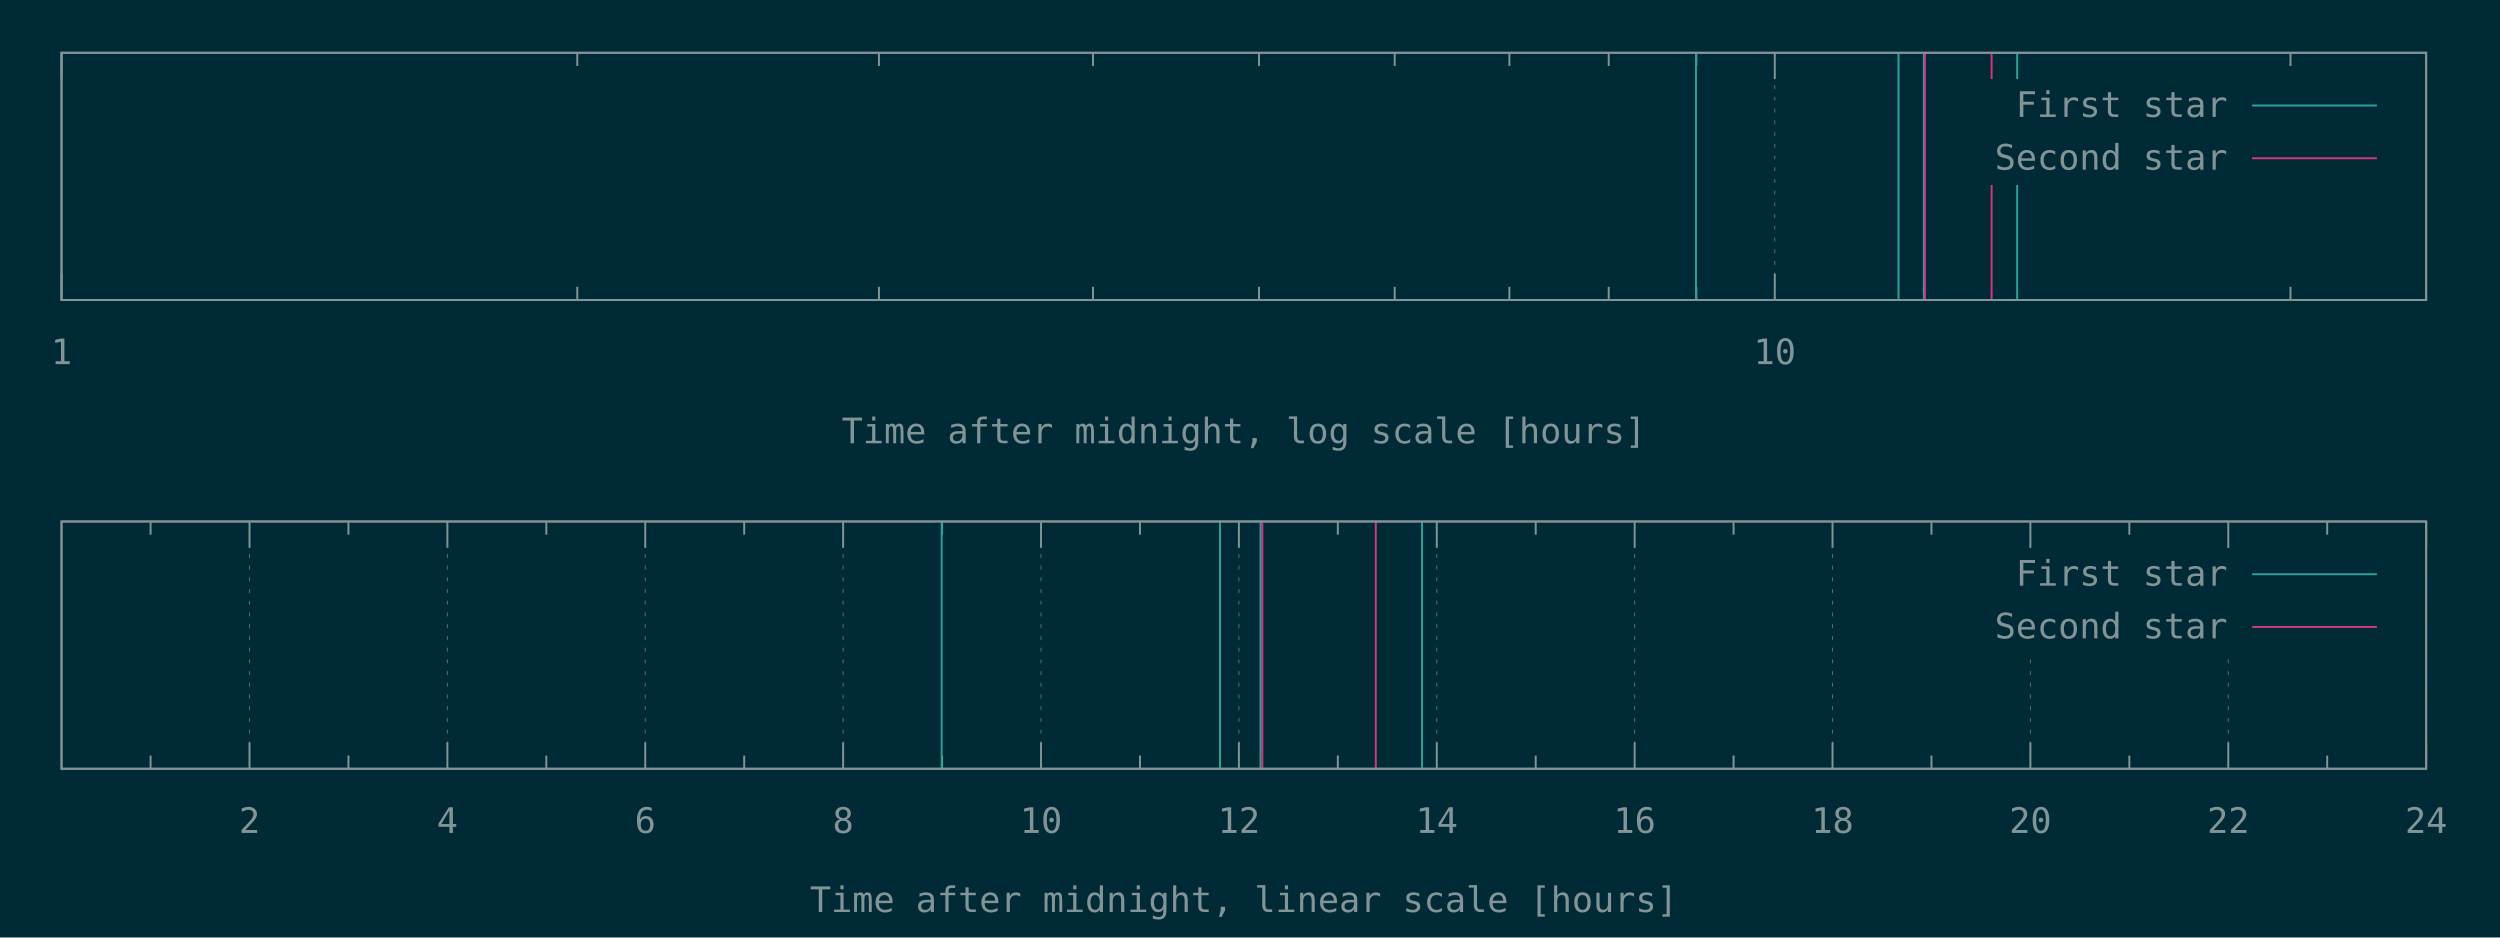
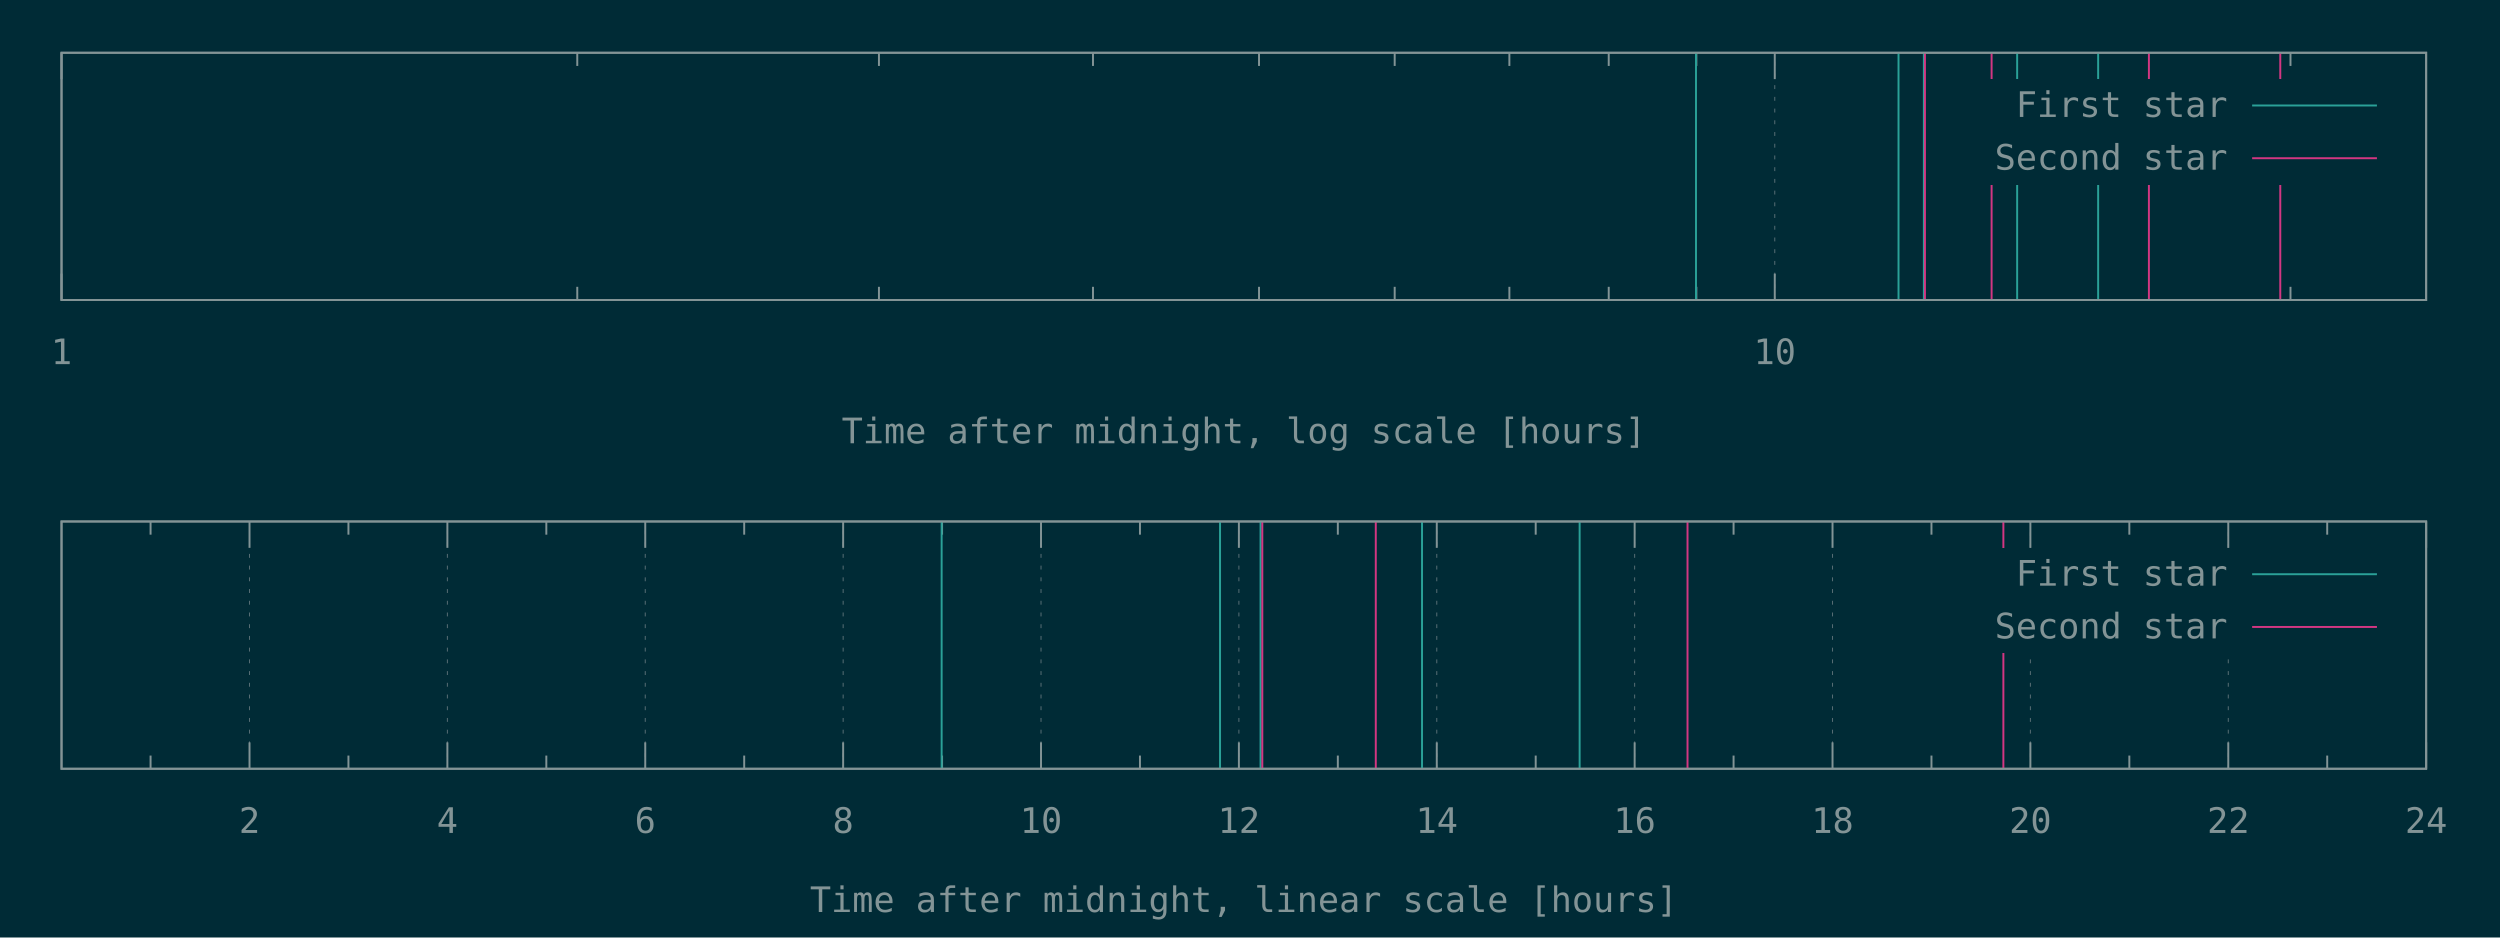
<svg xmlns="http://www.w3.org/2000/svg" xmlns:xlink="http://www.w3.org/1999/xlink" width="1280" height="480" viewBox="0 0 1280 480">
  <g id="gnuplot_canvas">
    <rect x="0" y="0" width="1280" height="480" fill="#002b36" />
    <defs>
      <circle id="gpDot" r="0.5" stroke-width="0.5" stroke="currentColor" />
      <path id="gpPt0" stroke-width="0.148" stroke="currentColor" d="M-1,0 h2 M0,-1 v2" />
      <path id="gpPt1" stroke-width="0.148" stroke="currentColor" d="M-1,-1 L1,1 M1,-1 L-1,1" />
      <path id="gpPt2" stroke-width="0.148" stroke="currentColor" d="M-1,0 L1,0 M0,-1 L0,1 M-1,-1 L1,1 M-1,1 L1,-1" />
      <rect id="gpPt3" stroke-width="0.148" stroke="currentColor" x="-1" y="-1" width="2" height="2" />
      <rect id="gpPt4" stroke-width="0.148" stroke="currentColor" fill="currentColor" x="-1" y="-1" width="2" height="2" />
      <circle id="gpPt5" stroke-width="0.148" stroke="currentColor" cx="0" cy="0" r="1" />
      <use xlink:href="#gpPt5" id="gpPt6" fill="currentColor" stroke="none" />
      <path id="gpPt7" stroke-width="0.148" stroke="currentColor" d="M0,-1.33 L-1.33,0.67 L1.33,0.67 z" />
      <use xlink:href="#gpPt7" id="gpPt8" fill="currentColor" stroke="none" />
      <use xlink:href="#gpPt7" id="gpPt9" stroke="currentColor" transform="rotate(180)" />
      <use xlink:href="#gpPt9" id="gpPt10" fill="currentColor" stroke="none" />
      <use xlink:href="#gpPt3" id="gpPt11" stroke="currentColor" transform="rotate(45)" />
      <use xlink:href="#gpPt11" id="gpPt12" fill="currentColor" stroke="none" />
      <path id="gpPt13" stroke-width="0.148" stroke="currentColor" d="M0,1.330 L1.265,0.411 L0.782,-1.067 L-0.782,-1.076 L-1.265,0.411 z" />
      <use xlink:href="#gpPt13" id="gpPt14" fill="currentColor" stroke="none" />
      <filter id="textbox" filterUnits="objectBoundingBox" x="0" y="0" height="1" width="1">
        <feFlood flood-color="#002B36" flood-opacity="1" result="bgnd" />
        <feComposite in="SourceGraphic" in2="bgnd" operator="atop" />
      </filter>
      <filter id="greybox" filterUnits="objectBoundingBox" x="0" y="0" height="1" width="1">
        <feFlood flood-color="lightgrey" flood-opacity="1" result="grey" />
        <feComposite in="SourceGraphic" in2="grey" operator="atop" />
      </filter>
    </defs>
    <g fill="none" color="#002B36" stroke="currentColor" stroke-width="1.00" stroke-linecap="butt" stroke-linejoin="miter">
</g>
    <g fill="none" color="black" stroke="currentColor" stroke-width="1.00" stroke-linecap="butt" stroke-linejoin="miter">
</g>
    <g fill="none" color="black" stroke="rgb(131, 148, 150)" stroke-width="0.50" stroke-linecap="butt" stroke-linejoin="miter">
</g>
    <g fill="none" color="gray" stroke="currentColor" stroke-width="0.50" stroke-linecap="butt" stroke-linejoin="miter">
      <path stroke="rgb( 88, 110, 117)" stroke-dasharray="2,4" class="gridline" d="M31.50,153.60 L31.50,27.01  " />
    </g>
    <g fill="none" color="gray" stroke="rgb( 88, 110, 117)" stroke-width="1.00" stroke-linecap="butt" stroke-linejoin="miter">
</g>
    <g fill="none" color="black" stroke="currentColor" stroke-width="1.00" stroke-linecap="butt" stroke-linejoin="miter">
      <path stroke="rgb(131, 148, 150)" d="M31.50,153.60 L31.50,140.10 M31.50,27.01 L31.50,40.51  " />
      <g transform="translate(31.50,186.45)" stroke="none" fill="rgb(131,148,150)" font-family="Inconsolata" font-size="18.00" text-anchor="middle">
        <text>
          <tspan font-family="Inconsolata"> 1</tspan>
        </text>
      </g>
    </g>
    <g fill="none" color="black" stroke="currentColor" stroke-width="1.00" stroke-linecap="butt" stroke-linejoin="miter">
      <path stroke="rgb(131, 148, 150)" d="M295.56,153.60 L295.56,146.85 M295.56,27.01 L295.56,33.76 M450.02,153.60 L450.02,146.85 M450.02,27.01 L450.02,33.76   M559.61,153.60 L559.61,146.85 M559.61,27.01 L559.61,33.76 M644.62,153.60 L644.62,146.85 M644.62,27.01 L644.62,33.76   M714.08,153.60 L714.08,146.85 M714.08,27.01 L714.08,33.76 M772.80,153.60 L772.80,146.85 M772.80,27.01 L772.80,33.76   M823.67,153.60 L823.67,146.85 M823.67,27.01 L823.67,33.76 M868.54,153.60 L868.54,146.85 M868.54,27.01 L868.54,33.76    " />
    </g>
    <g fill="none" color="black" stroke="rgb(131, 148, 150)" stroke-width="0.50" stroke-linecap="butt" stroke-linejoin="miter">
</g>
    <g fill="none" color="gray" stroke="currentColor" stroke-width="0.50" stroke-linecap="butt" stroke-linejoin="miter">
      <path stroke="rgb( 88, 110, 117)" stroke-dasharray="2,4" class="gridline" d="M908.68,153.60 L908.68,27.01  " />
    </g>
    <g fill="none" color="gray" stroke="rgb( 88, 110, 117)" stroke-width="1.00" stroke-linecap="butt" stroke-linejoin="miter">
</g>
    <g fill="none" color="black" stroke="currentColor" stroke-width="1.00" stroke-linecap="butt" stroke-linejoin="miter">
      <path stroke="rgb(131, 148, 150)" d="M908.68,153.60 L908.68,140.10 M908.68,27.01 L908.68,40.51  " />
      <g transform="translate(908.68,186.45)" stroke="none" fill="rgb(131,148,150)" font-family="Inconsolata" font-size="18.00" text-anchor="middle">
        <text>
          <tspan font-family="Inconsolata"> 10</tspan>
        </text>
      </g>
    </g>
    <g fill="none" color="black" stroke="currentColor" stroke-width="1.00" stroke-linecap="butt" stroke-linejoin="miter">
      <path stroke="rgb(131, 148, 150)" d="M1172.73,153.60 L1172.73,146.85 M1172.73,27.01 L1172.73,33.76  " />
    </g>
    <g fill="none" color="black" stroke="currentColor" stroke-width="1.00" stroke-linecap="butt" stroke-linejoin="miter">
      <path stroke="rgb(131, 148, 150)" d="M31.50,27.01 L31.50,153.60 L1242.19,153.60 L1242.19,27.01 L31.50,27.01 Z  " />
    </g>
    <g fill="none" color="black" stroke="currentColor" stroke-width="1.00" stroke-linecap="butt" stroke-linejoin="miter">
      <g transform="translate(636.84,226.95)" stroke="none" fill="rgb(131,148,150)" font-family="Inconsolata" font-size="18.00" text-anchor="middle">
        <text>
          <tspan font-family="Inconsolata">Time after midnight, log scale [hours]</tspan>
        </text>
      </g>
    </g>
    <g fill="none" color="black" stroke="currentColor" stroke-width="1.00" stroke-linecap="butt" stroke-linejoin="miter">
</g>
    <g id="gnuplot_plot_1a">
      <g fill="none" color="black" stroke="currentColor" stroke-width="1.00" stroke-linecap="butt" stroke-linejoin="miter">
-         <path stroke="rgb( 42, 161, 152)" d="M868.35,153.60 L868.35,27.01 M972.04,153.60 L972.04,27.01 M985.02,153.60 L985.02,27.01 M1032.78,153.60 L1032.78,27.01    " />
+         <path stroke="rgb( 42, 161, 152)" d="M868.35,153.60 L868.35,27.01 M972.04,153.60 L972.04,27.01 M985.02,153.60 L985.02,27.01 M1032.78,153.60 L1032.78,27.01   M1074.25,153.60 L1074.25,27.01  " />
      </g>
    </g>
    <g id="gnuplot_plot_2a">
      <g fill="none" color="black" stroke="currentColor" stroke-width="1.00" stroke-linecap="butt" stroke-linejoin="miter">
-         <path stroke="rgb(211,  54, 130)" d="M985.57,153.60 L985.57,27.01 M1019.70,153.60 L1019.70,27.01  " />
+         <path stroke="rgb(211,  54, 130)" d="M985.57,153.60 L985.57,27.01 M1019.70,153.60 L1019.70,27.01 M1100.24,153.60 L1100.24,27.01 M1167.50,153.60 L1167.50,27.01    " />
      </g>
    </g>
    <g stroke="none" shape-rendering="crispEdges">
      <polygon fill="#002B36" points="1001.89,94.51 1229.59,94.51 1229.59,40.51 1001.89,40.51 " />
    </g>
    <g id="gnuplot_plot_1a">
      <g fill="none" color="black" stroke="currentColor" stroke-width="1.00" stroke-linecap="butt" stroke-linejoin="miter">
        <g transform="translate(1140.49,59.86)" stroke="none" fill="rgb(131,148,150)" font-family="Inconsolata" font-size="18.00" text-anchor="end">
          <text>
            <tspan font-family="Inconsolata">First star</tspan>
          </text>
        </g>
      </g>
      <g fill="none" color="black" stroke="currentColor" stroke-width="1.00" stroke-linecap="butt" stroke-linejoin="miter">
        <path stroke="rgb( 42, 161, 152)" d="M1153.09,54.01 L1216.99,54.01  " />
      </g>
    </g>
    <g id="gnuplot_plot_2a">
      <g fill="none" color="black" stroke="currentColor" stroke-width="1.00" stroke-linecap="butt" stroke-linejoin="miter">
        <g transform="translate(1140.49,86.86)" stroke="none" fill="rgb(131,148,150)" font-family="Inconsolata" font-size="18.00" text-anchor="end">
          <text>
            <tspan font-family="Inconsolata">Second star</tspan>
          </text>
        </g>
      </g>
      <g fill="none" color="black" stroke="currentColor" stroke-width="1.00" stroke-linecap="butt" stroke-linejoin="miter">
        <path stroke="rgb(211,  54, 130)" d="M1153.09,81.01 L1216.99,81.01  " />
      </g>
    </g>
    <g fill="none" color="#002B36" stroke="rgb(211,  54, 130)" stroke-width="2.00" stroke-linecap="butt" stroke-linejoin="miter">
</g>
    <g fill="none" color="black" stroke="currentColor" stroke-width="2.00" stroke-linecap="butt" stroke-linejoin="miter">
</g>
    <g fill="none" color="black" stroke="black" stroke-width="1.00" stroke-linecap="butt" stroke-linejoin="miter">
</g>
    <g fill="none" color="black" stroke="currentColor" stroke-width="1.00" stroke-linecap="butt" stroke-linejoin="miter">
      <path stroke="rgb(131, 148, 150)" d="M31.50,27.01 L31.50,153.60 L1242.19,153.60 L1242.19,27.01 L31.50,27.01 Z  " />
    </g>
    <g fill="none" color="black" stroke="currentColor" stroke-width="1.00" stroke-linecap="butt" stroke-linejoin="miter">
</g>
    <g fill="none" color="black" stroke="currentColor" stroke-width="1.00" stroke-linecap="butt" stroke-linejoin="miter">
      <path stroke="rgb(131, 148, 150)" d="M77.09,393.60 L77.09,386.85 M77.09,267.00 L77.09,273.75  " />
    </g>
    <g fill="none" color="black" stroke="rgb(131, 148, 150)" stroke-width="0.50" stroke-linecap="butt" stroke-linejoin="miter">
</g>
    <g fill="none" color="gray" stroke="currentColor" stroke-width="0.50" stroke-linecap="butt" stroke-linejoin="miter">
      <path stroke="rgb( 88, 110, 117)" stroke-dasharray="2,4" class="gridline" d="M127.75,393.60 L127.75,267.00  " />
    </g>
    <g fill="none" color="gray" stroke="rgb( 88, 110, 117)" stroke-width="1.00" stroke-linecap="butt" stroke-linejoin="miter">
</g>
    <g fill="none" color="black" stroke="currentColor" stroke-width="1.00" stroke-linecap="butt" stroke-linejoin="miter">
      <path stroke="rgb(131, 148, 150)" d="M127.75,393.60 L127.75,380.10 M127.75,267.00 L127.75,280.50  " />
      <g transform="translate(127.75,426.45)" stroke="none" fill="rgb(131,148,150)" font-family="Inconsolata" font-size="18.00" text-anchor="middle">
        <text>
          <tspan font-family="Inconsolata"> 2</tspan>
        </text>
      </g>
    </g>
    <g fill="none" color="black" stroke="currentColor" stroke-width="1.00" stroke-linecap="butt" stroke-linejoin="miter">
      <path stroke="rgb(131, 148, 150)" d="M178.40,393.60 L178.40,386.85 M178.40,267.00 L178.40,273.75  " />
    </g>
    <g fill="none" color="black" stroke="rgb(131, 148, 150)" stroke-width="0.50" stroke-linecap="butt" stroke-linejoin="miter">
</g>
    <g fill="none" color="gray" stroke="currentColor" stroke-width="0.50" stroke-linecap="butt" stroke-linejoin="miter">
      <path stroke="rgb( 88, 110, 117)" stroke-dasharray="2,4" class="gridline" d="M229.06,393.60 L229.06,267.00  " />
    </g>
    <g fill="none" color="gray" stroke="rgb( 88, 110, 117)" stroke-width="1.00" stroke-linecap="butt" stroke-linejoin="miter">
</g>
    <g fill="none" color="black" stroke="currentColor" stroke-width="1.00" stroke-linecap="butt" stroke-linejoin="miter">
      <path stroke="rgb(131, 148, 150)" d="M229.06,393.60 L229.06,380.10 M229.06,267.00 L229.06,280.50  " />
      <g transform="translate(229.06,426.45)" stroke="none" fill="rgb(131,148,150)" font-family="Inconsolata" font-size="18.00" text-anchor="middle">
        <text>
          <tspan font-family="Inconsolata"> 4</tspan>
        </text>
      </g>
    </g>
    <g fill="none" color="black" stroke="currentColor" stroke-width="1.00" stroke-linecap="butt" stroke-linejoin="miter">
      <path stroke="rgb(131, 148, 150)" d="M279.72,393.60 L279.72,386.85 M279.72,267.00 L279.72,273.75  " />
    </g>
    <g fill="none" color="black" stroke="rgb(131, 148, 150)" stroke-width="0.50" stroke-linecap="butt" stroke-linejoin="miter">
</g>
    <g fill="none" color="gray" stroke="currentColor" stroke-width="0.50" stroke-linecap="butt" stroke-linejoin="miter">
      <path stroke="rgb( 88, 110, 117)" stroke-dasharray="2,4" class="gridline" d="M330.37,393.60 L330.37,267.00  " />
    </g>
    <g fill="none" color="gray" stroke="rgb( 88, 110, 117)" stroke-width="1.00" stroke-linecap="butt" stroke-linejoin="miter">
</g>
    <g fill="none" color="black" stroke="currentColor" stroke-width="1.00" stroke-linecap="butt" stroke-linejoin="miter">
      <path stroke="rgb(131, 148, 150)" d="M330.37,393.60 L330.37,380.10 M330.37,267.00 L330.37,280.50  " />
      <g transform="translate(330.37,426.45)" stroke="none" fill="rgb(131,148,150)" font-family="Inconsolata" font-size="18.00" text-anchor="middle">
        <text>
          <tspan font-family="Inconsolata"> 6</tspan>
        </text>
      </g>
    </g>
    <g fill="none" color="black" stroke="currentColor" stroke-width="1.00" stroke-linecap="butt" stroke-linejoin="miter">
      <path stroke="rgb(131, 148, 150)" d="M381.03,393.60 L381.03,386.85 M381.03,267.00 L381.03,273.75  " />
    </g>
    <g fill="none" color="black" stroke="rgb(131, 148, 150)" stroke-width="0.50" stroke-linecap="butt" stroke-linejoin="miter">
</g>
    <g fill="none" color="gray" stroke="currentColor" stroke-width="0.50" stroke-linecap="butt" stroke-linejoin="miter">
      <path stroke="rgb( 88, 110, 117)" stroke-dasharray="2,4" class="gridline" d="M431.69,393.60 L431.69,267.00  " />
    </g>
    <g fill="none" color="gray" stroke="rgb( 88, 110, 117)" stroke-width="1.00" stroke-linecap="butt" stroke-linejoin="miter">
</g>
    <g fill="none" color="black" stroke="currentColor" stroke-width="1.00" stroke-linecap="butt" stroke-linejoin="miter">
      <path stroke="rgb(131, 148, 150)" d="M431.69,393.60 L431.69,380.10 M431.69,267.00 L431.69,280.50  " />
      <g transform="translate(431.69,426.45)" stroke="none" fill="rgb(131,148,150)" font-family="Inconsolata" font-size="18.00" text-anchor="middle">
        <text>
          <tspan font-family="Inconsolata"> 8</tspan>
        </text>
      </g>
    </g>
    <g fill="none" color="black" stroke="currentColor" stroke-width="1.00" stroke-linecap="butt" stroke-linejoin="miter">
      <path stroke="rgb(131, 148, 150)" d="M482.34,393.60 L482.34,386.85 M482.34,267.00 L482.34,273.75  " />
    </g>
    <g fill="none" color="black" stroke="rgb(131, 148, 150)" stroke-width="0.50" stroke-linecap="butt" stroke-linejoin="miter">
</g>
    <g fill="none" color="gray" stroke="currentColor" stroke-width="0.50" stroke-linecap="butt" stroke-linejoin="miter">
      <path stroke="rgb( 88, 110, 117)" stroke-dasharray="2,4" class="gridline" d="M533.00,393.60 L533.00,267.00  " />
    </g>
    <g fill="none" color="gray" stroke="rgb( 88, 110, 117)" stroke-width="1.00" stroke-linecap="butt" stroke-linejoin="miter">
</g>
    <g fill="none" color="black" stroke="currentColor" stroke-width="1.00" stroke-linecap="butt" stroke-linejoin="miter">
      <path stroke="rgb(131, 148, 150)" d="M533.00,393.60 L533.00,380.10 M533.00,267.00 L533.00,280.50  " />
      <g transform="translate(533.00,426.45)" stroke="none" fill="rgb(131,148,150)" font-family="Inconsolata" font-size="18.00" text-anchor="middle">
        <text>
          <tspan font-family="Inconsolata"> 10</tspan>
        </text>
      </g>
    </g>
    <g fill="none" color="black" stroke="currentColor" stroke-width="1.00" stroke-linecap="butt" stroke-linejoin="miter">
      <path stroke="rgb(131, 148, 150)" d="M583.66,393.60 L583.66,386.85 M583.66,267.00 L583.66,273.75  " />
    </g>
    <g fill="none" color="black" stroke="rgb(131, 148, 150)" stroke-width="0.50" stroke-linecap="butt" stroke-linejoin="miter">
</g>
    <g fill="none" color="gray" stroke="currentColor" stroke-width="0.50" stroke-linecap="butt" stroke-linejoin="miter">
      <path stroke="rgb( 88, 110, 117)" stroke-dasharray="2,4" class="gridline" d="M634.31,393.60 L634.31,267.00  " />
    </g>
    <g fill="none" color="gray" stroke="rgb( 88, 110, 117)" stroke-width="1.00" stroke-linecap="butt" stroke-linejoin="miter">
</g>
    <g fill="none" color="black" stroke="currentColor" stroke-width="1.00" stroke-linecap="butt" stroke-linejoin="miter">
      <path stroke="rgb(131, 148, 150)" d="M634.31,393.60 L634.31,380.10 M634.31,267.00 L634.31,280.50  " />
      <g transform="translate(634.31,426.45)" stroke="none" fill="rgb(131,148,150)" font-family="Inconsolata" font-size="18.00" text-anchor="middle">
        <text>
          <tspan font-family="Inconsolata"> 12</tspan>
        </text>
      </g>
    </g>
    <g fill="none" color="black" stroke="currentColor" stroke-width="1.00" stroke-linecap="butt" stroke-linejoin="miter">
      <path stroke="rgb(131, 148, 150)" d="M684.97,393.60 L684.97,386.85 M684.97,267.00 L684.97,273.75  " />
    </g>
    <g fill="none" color="black" stroke="rgb(131, 148, 150)" stroke-width="0.50" stroke-linecap="butt" stroke-linejoin="miter">
</g>
    <g fill="none" color="gray" stroke="currentColor" stroke-width="0.50" stroke-linecap="butt" stroke-linejoin="miter">
      <path stroke="rgb( 88, 110, 117)" stroke-dasharray="2,4" class="gridline" d="M735.63,393.60 L735.63,267.00  " />
    </g>
    <g fill="none" color="gray" stroke="rgb( 88, 110, 117)" stroke-width="1.00" stroke-linecap="butt" stroke-linejoin="miter">
</g>
    <g fill="none" color="black" stroke="currentColor" stroke-width="1.00" stroke-linecap="butt" stroke-linejoin="miter">
      <path stroke="rgb(131, 148, 150)" d="M735.63,393.60 L735.63,380.10 M735.63,267.00 L735.63,280.50  " />
      <g transform="translate(735.63,426.45)" stroke="none" fill="rgb(131,148,150)" font-family="Inconsolata" font-size="18.00" text-anchor="middle">
        <text>
          <tspan font-family="Inconsolata"> 14</tspan>
        </text>
      </g>
    </g>
    <g fill="none" color="black" stroke="currentColor" stroke-width="1.00" stroke-linecap="butt" stroke-linejoin="miter">
      <path stroke="rgb(131, 148, 150)" d="M786.28,393.60 L786.28,386.85 M786.28,267.00 L786.28,273.75  " />
    </g>
    <g fill="none" color="black" stroke="rgb(131, 148, 150)" stroke-width="0.50" stroke-linecap="butt" stroke-linejoin="miter">
</g>
    <g fill="none" color="gray" stroke="currentColor" stroke-width="0.50" stroke-linecap="butt" stroke-linejoin="miter">
      <path stroke="rgb( 88, 110, 117)" stroke-dasharray="2,4" class="gridline" d="M836.94,393.60 L836.94,267.00  " />
    </g>
    <g fill="none" color="gray" stroke="rgb( 88, 110, 117)" stroke-width="1.00" stroke-linecap="butt" stroke-linejoin="miter">
</g>
    <g fill="none" color="black" stroke="currentColor" stroke-width="1.00" stroke-linecap="butt" stroke-linejoin="miter">
      <path stroke="rgb(131, 148, 150)" d="M836.94,393.60 L836.94,380.10 M836.94,267.00 L836.94,280.50  " />
      <g transform="translate(836.94,426.45)" stroke="none" fill="rgb(131,148,150)" font-family="Inconsolata" font-size="18.00" text-anchor="middle">
        <text>
          <tspan font-family="Inconsolata"> 16</tspan>
        </text>
      </g>
    </g>
    <g fill="none" color="black" stroke="currentColor" stroke-width="1.00" stroke-linecap="butt" stroke-linejoin="miter">
      <path stroke="rgb(131, 148, 150)" d="M887.59,393.60 L887.59,386.85 M887.59,267.00 L887.59,273.75  " />
    </g>
    <g fill="none" color="black" stroke="rgb(131, 148, 150)" stroke-width="0.50" stroke-linecap="butt" stroke-linejoin="miter">
</g>
    <g fill="none" color="gray" stroke="currentColor" stroke-width="0.50" stroke-linecap="butt" stroke-linejoin="miter">
      <path stroke="rgb( 88, 110, 117)" stroke-dasharray="2,4" class="gridline" d="M938.25,393.60 L938.25,267.00  " />
    </g>
    <g fill="none" color="gray" stroke="rgb( 88, 110, 117)" stroke-width="1.00" stroke-linecap="butt" stroke-linejoin="miter">
</g>
    <g fill="none" color="black" stroke="currentColor" stroke-width="1.00" stroke-linecap="butt" stroke-linejoin="miter">
      <path stroke="rgb(131, 148, 150)" d="M938.25,393.60 L938.25,380.10 M938.25,267.00 L938.25,280.50  " />
      <g transform="translate(938.25,426.45)" stroke="none" fill="rgb(131,148,150)" font-family="Inconsolata" font-size="18.00" text-anchor="middle">
        <text>
          <tspan font-family="Inconsolata"> 18</tspan>
        </text>
      </g>
    </g>
    <g fill="none" color="black" stroke="currentColor" stroke-width="1.00" stroke-linecap="butt" stroke-linejoin="miter">
      <path stroke="rgb(131, 148, 150)" d="M988.91,393.60 L988.91,386.85 M988.91,267.00 L988.91,273.75  " />
    </g>
    <g fill="none" color="black" stroke="rgb(131, 148, 150)" stroke-width="0.50" stroke-linecap="butt" stroke-linejoin="miter">
</g>
    <g fill="none" color="gray" stroke="currentColor" stroke-width="0.50" stroke-linecap="butt" stroke-linejoin="miter">
      <path stroke="rgb( 88, 110, 117)" stroke-dasharray="2,4" class="gridline" d="M1039.56,393.60 L1039.56,334.50 M1039.56,280.50 L1039.56,267.00  " />
    </g>
    <g fill="none" color="gray" stroke="rgb( 88, 110, 117)" stroke-width="1.00" stroke-linecap="butt" stroke-linejoin="miter">
</g>
    <g fill="none" color="black" stroke="currentColor" stroke-width="1.00" stroke-linecap="butt" stroke-linejoin="miter">
      <path stroke="rgb(131, 148, 150)" d="M1039.56,393.60 L1039.56,380.10 M1039.56,267.00 L1039.56,280.50  " />
      <g transform="translate(1039.56,426.45)" stroke="none" fill="rgb(131,148,150)" font-family="Inconsolata" font-size="18.00" text-anchor="middle">
        <text>
          <tspan font-family="Inconsolata"> 20</tspan>
        </text>
      </g>
    </g>
    <g fill="none" color="black" stroke="currentColor" stroke-width="1.00" stroke-linecap="butt" stroke-linejoin="miter">
      <path stroke="rgb(131, 148, 150)" d="M1090.22,393.60 L1090.22,386.85 M1090.22,267.00 L1090.22,273.75  " />
    </g>
    <g fill="none" color="black" stroke="rgb(131, 148, 150)" stroke-width="0.50" stroke-linecap="butt" stroke-linejoin="miter">
</g>
    <g fill="none" color="gray" stroke="currentColor" stroke-width="0.50" stroke-linecap="butt" stroke-linejoin="miter">
      <path stroke="rgb( 88, 110, 117)" stroke-dasharray="2,4" class="gridline" d="M1140.88,393.60 L1140.88,334.50 M1140.88,280.50 L1140.88,267.00  " />
    </g>
    <g fill="none" color="gray" stroke="rgb( 88, 110, 117)" stroke-width="1.00" stroke-linecap="butt" stroke-linejoin="miter">
</g>
    <g fill="none" color="black" stroke="currentColor" stroke-width="1.00" stroke-linecap="butt" stroke-linejoin="miter">
      <path stroke="rgb(131, 148, 150)" d="M1140.88,393.60 L1140.88,380.10 M1140.88,267.00 L1140.88,280.50  " />
      <g transform="translate(1140.88,426.45)" stroke="none" fill="rgb(131,148,150)" font-family="Inconsolata" font-size="18.00" text-anchor="middle">
        <text>
          <tspan font-family="Inconsolata"> 22</tspan>
        </text>
      </g>
    </g>
    <g fill="none" color="black" stroke="currentColor" stroke-width="1.00" stroke-linecap="butt" stroke-linejoin="miter">
      <path stroke="rgb(131, 148, 150)" d="M1191.53,393.60 L1191.53,386.85 M1191.53,267.00 L1191.53,273.75  " />
    </g>
    <g fill="none" color="black" stroke="rgb(131, 148, 150)" stroke-width="0.50" stroke-linecap="butt" stroke-linejoin="miter">
</g>
    <g fill="none" color="gray" stroke="currentColor" stroke-width="0.50" stroke-linecap="butt" stroke-linejoin="miter">
      <path stroke="rgb( 88, 110, 117)" stroke-dasharray="2,4" class="gridline" d="M1242.19,393.60 L1242.19,267.00  " />
    </g>
    <g fill="none" color="gray" stroke="rgb( 88, 110, 117)" stroke-width="1.00" stroke-linecap="butt" stroke-linejoin="miter">
</g>
    <g fill="none" color="black" stroke="currentColor" stroke-width="1.00" stroke-linecap="butt" stroke-linejoin="miter">
      <path stroke="rgb(131, 148, 150)" d="M1242.19,393.60 L1242.19,380.10 M1242.19,267.00 L1242.19,280.50  " />
      <g transform="translate(1242.19,426.45)" stroke="none" fill="rgb(131,148,150)" font-family="Inconsolata" font-size="18.00" text-anchor="middle">
        <text>
          <tspan font-family="Inconsolata"> 24</tspan>
        </text>
      </g>
    </g>
    <g fill="none" color="black" stroke="currentColor" stroke-width="1.00" stroke-linecap="butt" stroke-linejoin="miter">
</g>
    <g fill="none" color="black" stroke="currentColor" stroke-width="1.00" stroke-linecap="butt" stroke-linejoin="miter">
      <path stroke="rgb(131, 148, 150)" d="M31.50,267.00 L31.50,393.60 L1242.19,393.60 L1242.19,267.00 L31.50,267.00 Z  " />
    </g>
    <g fill="none" color="black" stroke="currentColor" stroke-width="1.00" stroke-linecap="butt" stroke-linejoin="miter">
      <g transform="translate(636.84,466.95)" stroke="none" fill="rgb(131,148,150)" font-family="Inconsolata" font-size="18.00" text-anchor="middle">
        <text>
          <tspan font-family="Inconsolata">Time after midnight, linear scale [hours]</tspan>
        </text>
      </g>
    </g>
    <g fill="none" color="black" stroke="currentColor" stroke-width="1.00" stroke-linecap="butt" stroke-linejoin="miter">
</g>
    <g id="gnuplot_plot_1b">
      <g fill="none" color="black" stroke="currentColor" stroke-width="1.00" stroke-linecap="butt" stroke-linejoin="miter">
-         <path stroke="rgb( 42, 161, 152)" d="M482.12,393.60 L482.12,267.00 M624.66,393.60 L624.66,267.00 M645.40,393.60 L645.40,267.00 M728.08,393.60 L728.08,267.00    " />
+         <path stroke="rgb( 42, 161, 152)" d="M482.12,393.60 L482.12,267.00 M624.66,393.60 L624.66,267.00 M645.40,393.60 L645.40,267.00 M728.08,393.60 L728.08,267.00   M808.77,393.60 L808.77,267.00  " />
      </g>
    </g>
    <g id="gnuplot_plot_2b">
      <g fill="none" color="black" stroke="currentColor" stroke-width="1.00" stroke-linecap="butt" stroke-linejoin="miter">
-         <path stroke="rgb(211,  54, 130)" d="M646.30,393.60 L646.30,267.00 M704.40,393.60 L704.40,267.00  " />
+         <path stroke="rgb(211,  54, 130)" d="M646.30,393.60 L646.30,267.00 M704.40,393.60 L704.40,267.00 M864.01,393.60 L864.01,267.00 M1025.73,393.60 L1025.73,267.00    " />
      </g>
    </g>
    <g stroke="none" shape-rendering="crispEdges">
      <polygon fill="#002B36" points="1001.89,334.50 1229.59,334.50 1229.59,280.50 1001.89,280.50 " />
    </g>
    <g id="gnuplot_plot_1b">
      <g fill="none" color="black" stroke="currentColor" stroke-width="1.00" stroke-linecap="butt" stroke-linejoin="miter">
        <g transform="translate(1140.49,299.85)" stroke="none" fill="rgb(131,148,150)" font-family="Inconsolata" font-size="18.00" text-anchor="end">
          <text>
            <tspan font-family="Inconsolata">First star</tspan>
          </text>
        </g>
      </g>
      <g fill="none" color="black" stroke="currentColor" stroke-width="1.00" stroke-linecap="butt" stroke-linejoin="miter">
        <path stroke="rgb( 42, 161, 152)" d="M1153.09,294.00 L1216.99,294.00  " />
      </g>
    </g>
    <g id="gnuplot_plot_2b">
      <g fill="none" color="black" stroke="currentColor" stroke-width="1.00" stroke-linecap="butt" stroke-linejoin="miter">
        <g transform="translate(1140.49,326.85)" stroke="none" fill="rgb(131,148,150)" font-family="Inconsolata" font-size="18.00" text-anchor="end">
          <text>
            <tspan font-family="Inconsolata">Second star</tspan>
          </text>
        </g>
      </g>
      <g fill="none" color="black" stroke="currentColor" stroke-width="1.00" stroke-linecap="butt" stroke-linejoin="miter">
        <path stroke="rgb(211,  54, 130)" d="M1153.09,321.00 L1216.99,321.00  " />
      </g>
    </g>
    <g fill="none" color="#002B36" stroke="rgb(211,  54, 130)" stroke-width="2.00" stroke-linecap="butt" stroke-linejoin="miter">
</g>
    <g fill="none" color="black" stroke="currentColor" stroke-width="2.00" stroke-linecap="butt" stroke-linejoin="miter">
</g>
    <g fill="none" color="black" stroke="black" stroke-width="1.00" stroke-linecap="butt" stroke-linejoin="miter">
</g>
    <g fill="none" color="black" stroke="currentColor" stroke-width="1.00" stroke-linecap="butt" stroke-linejoin="miter">
      <path stroke="rgb(131, 148, 150)" d="M31.50,267.00 L31.50,393.60 L1242.19,393.60 L1242.19,267.00 L31.50,267.00 Z  " />
    </g>
    <g fill="none" color="black" stroke="currentColor" stroke-width="1.00" stroke-linecap="butt" stroke-linejoin="miter">
</g>
  </g>
</svg>
